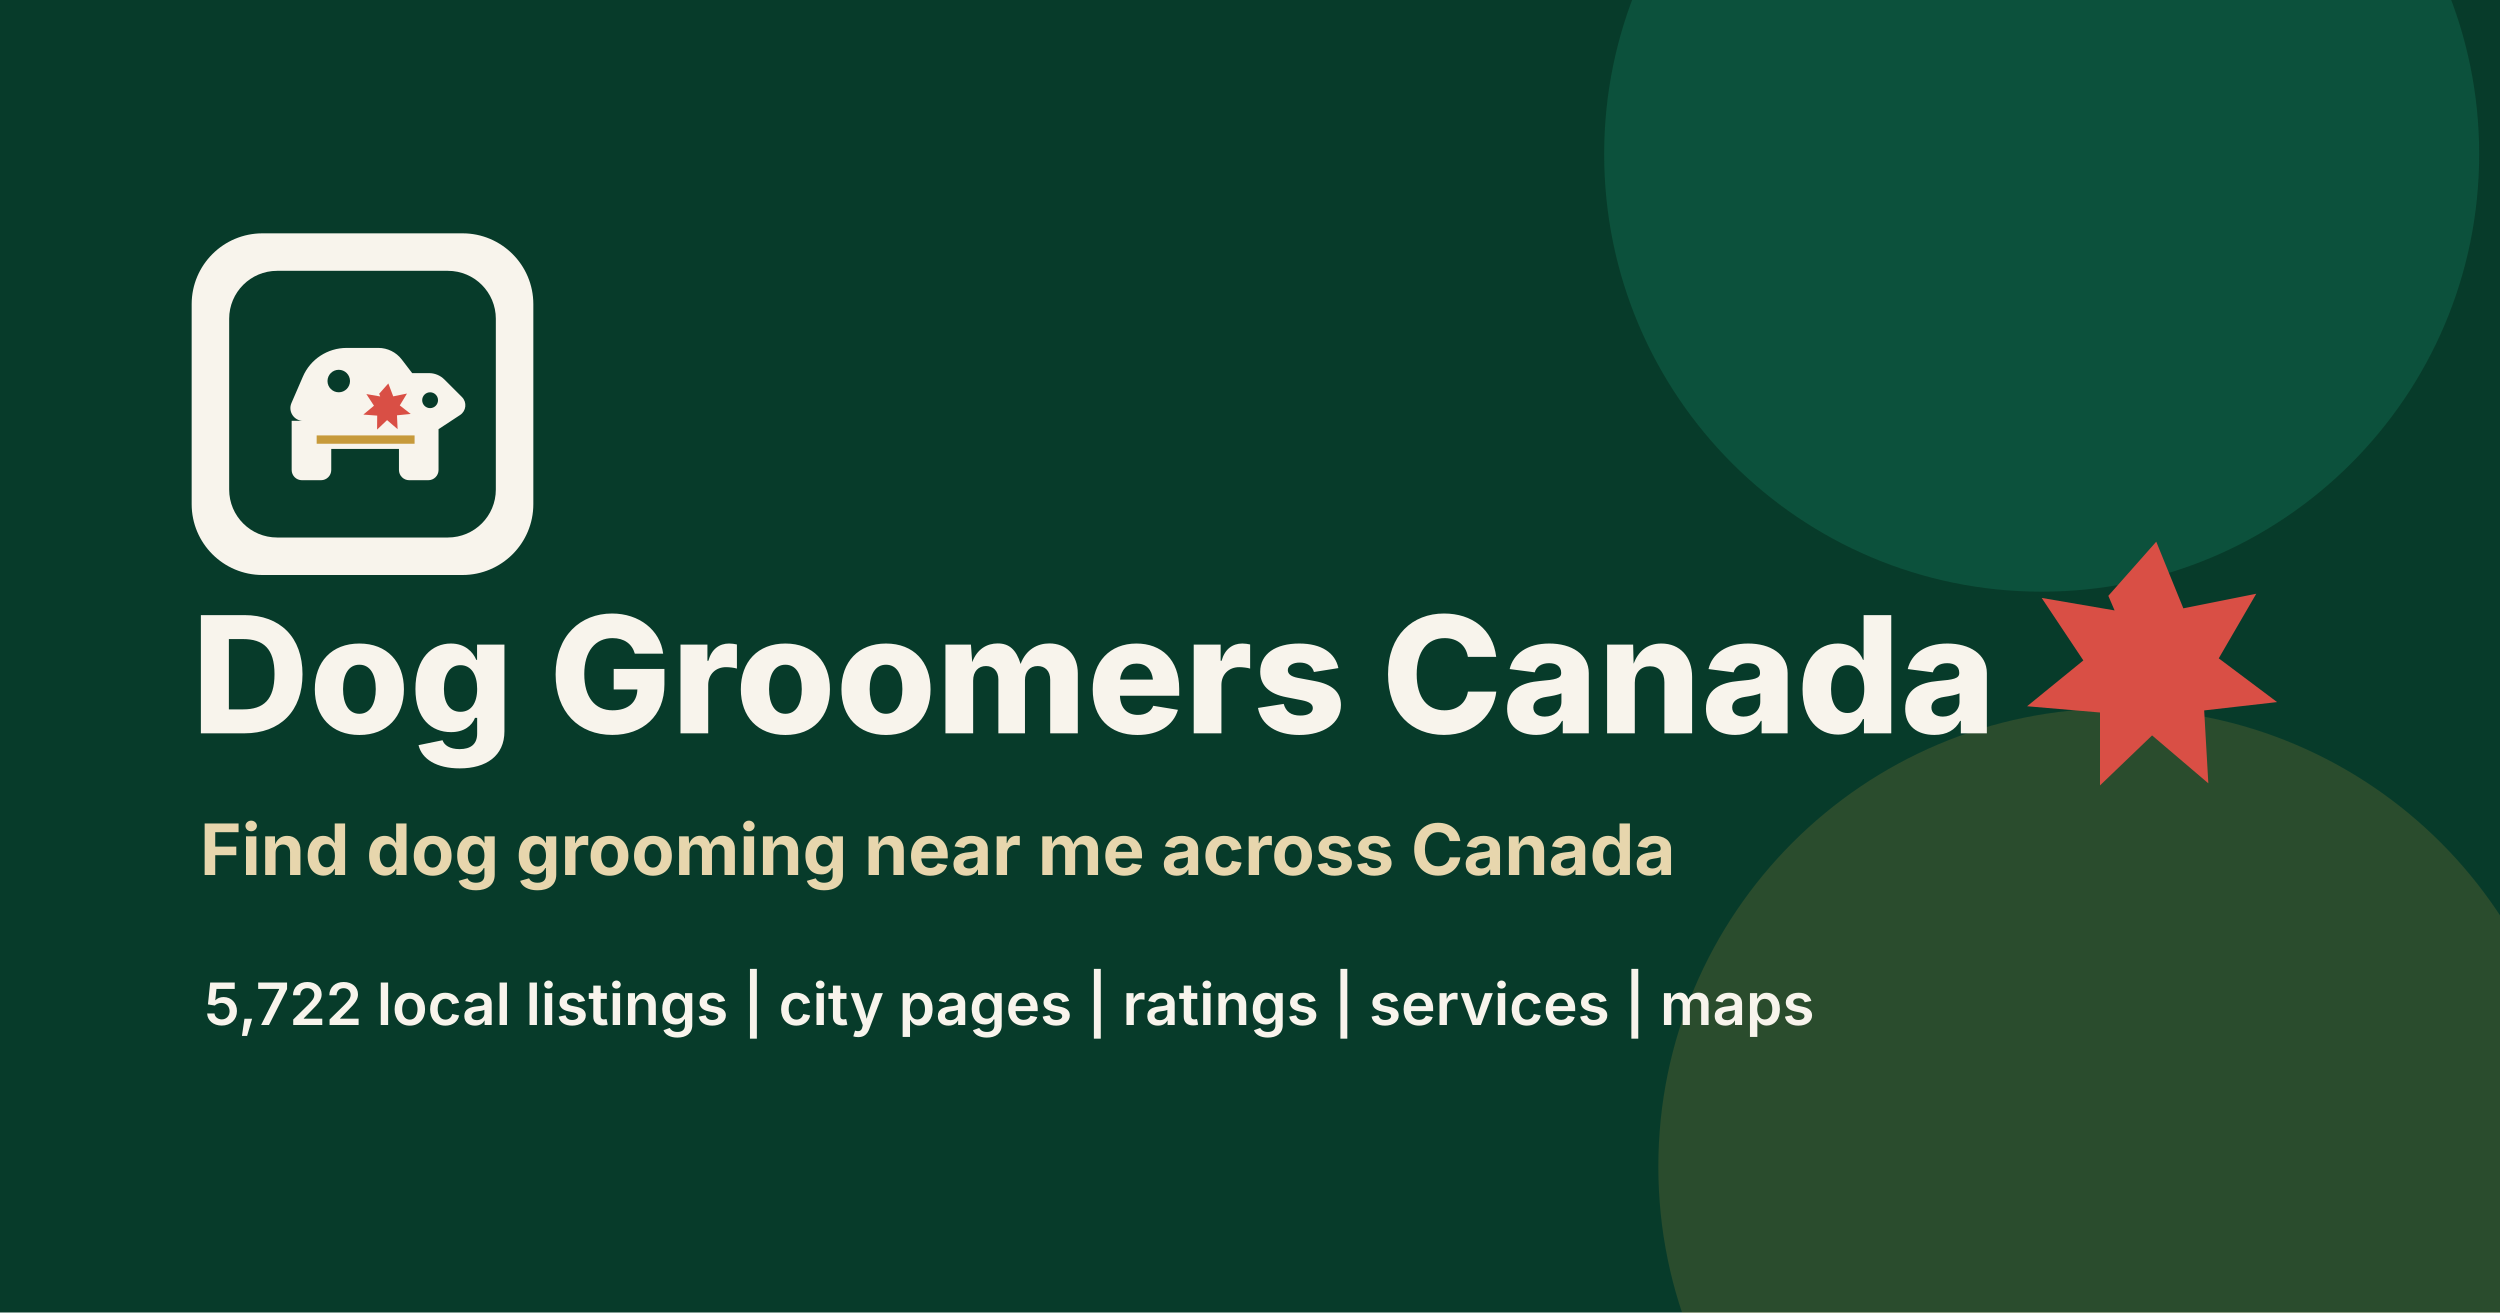
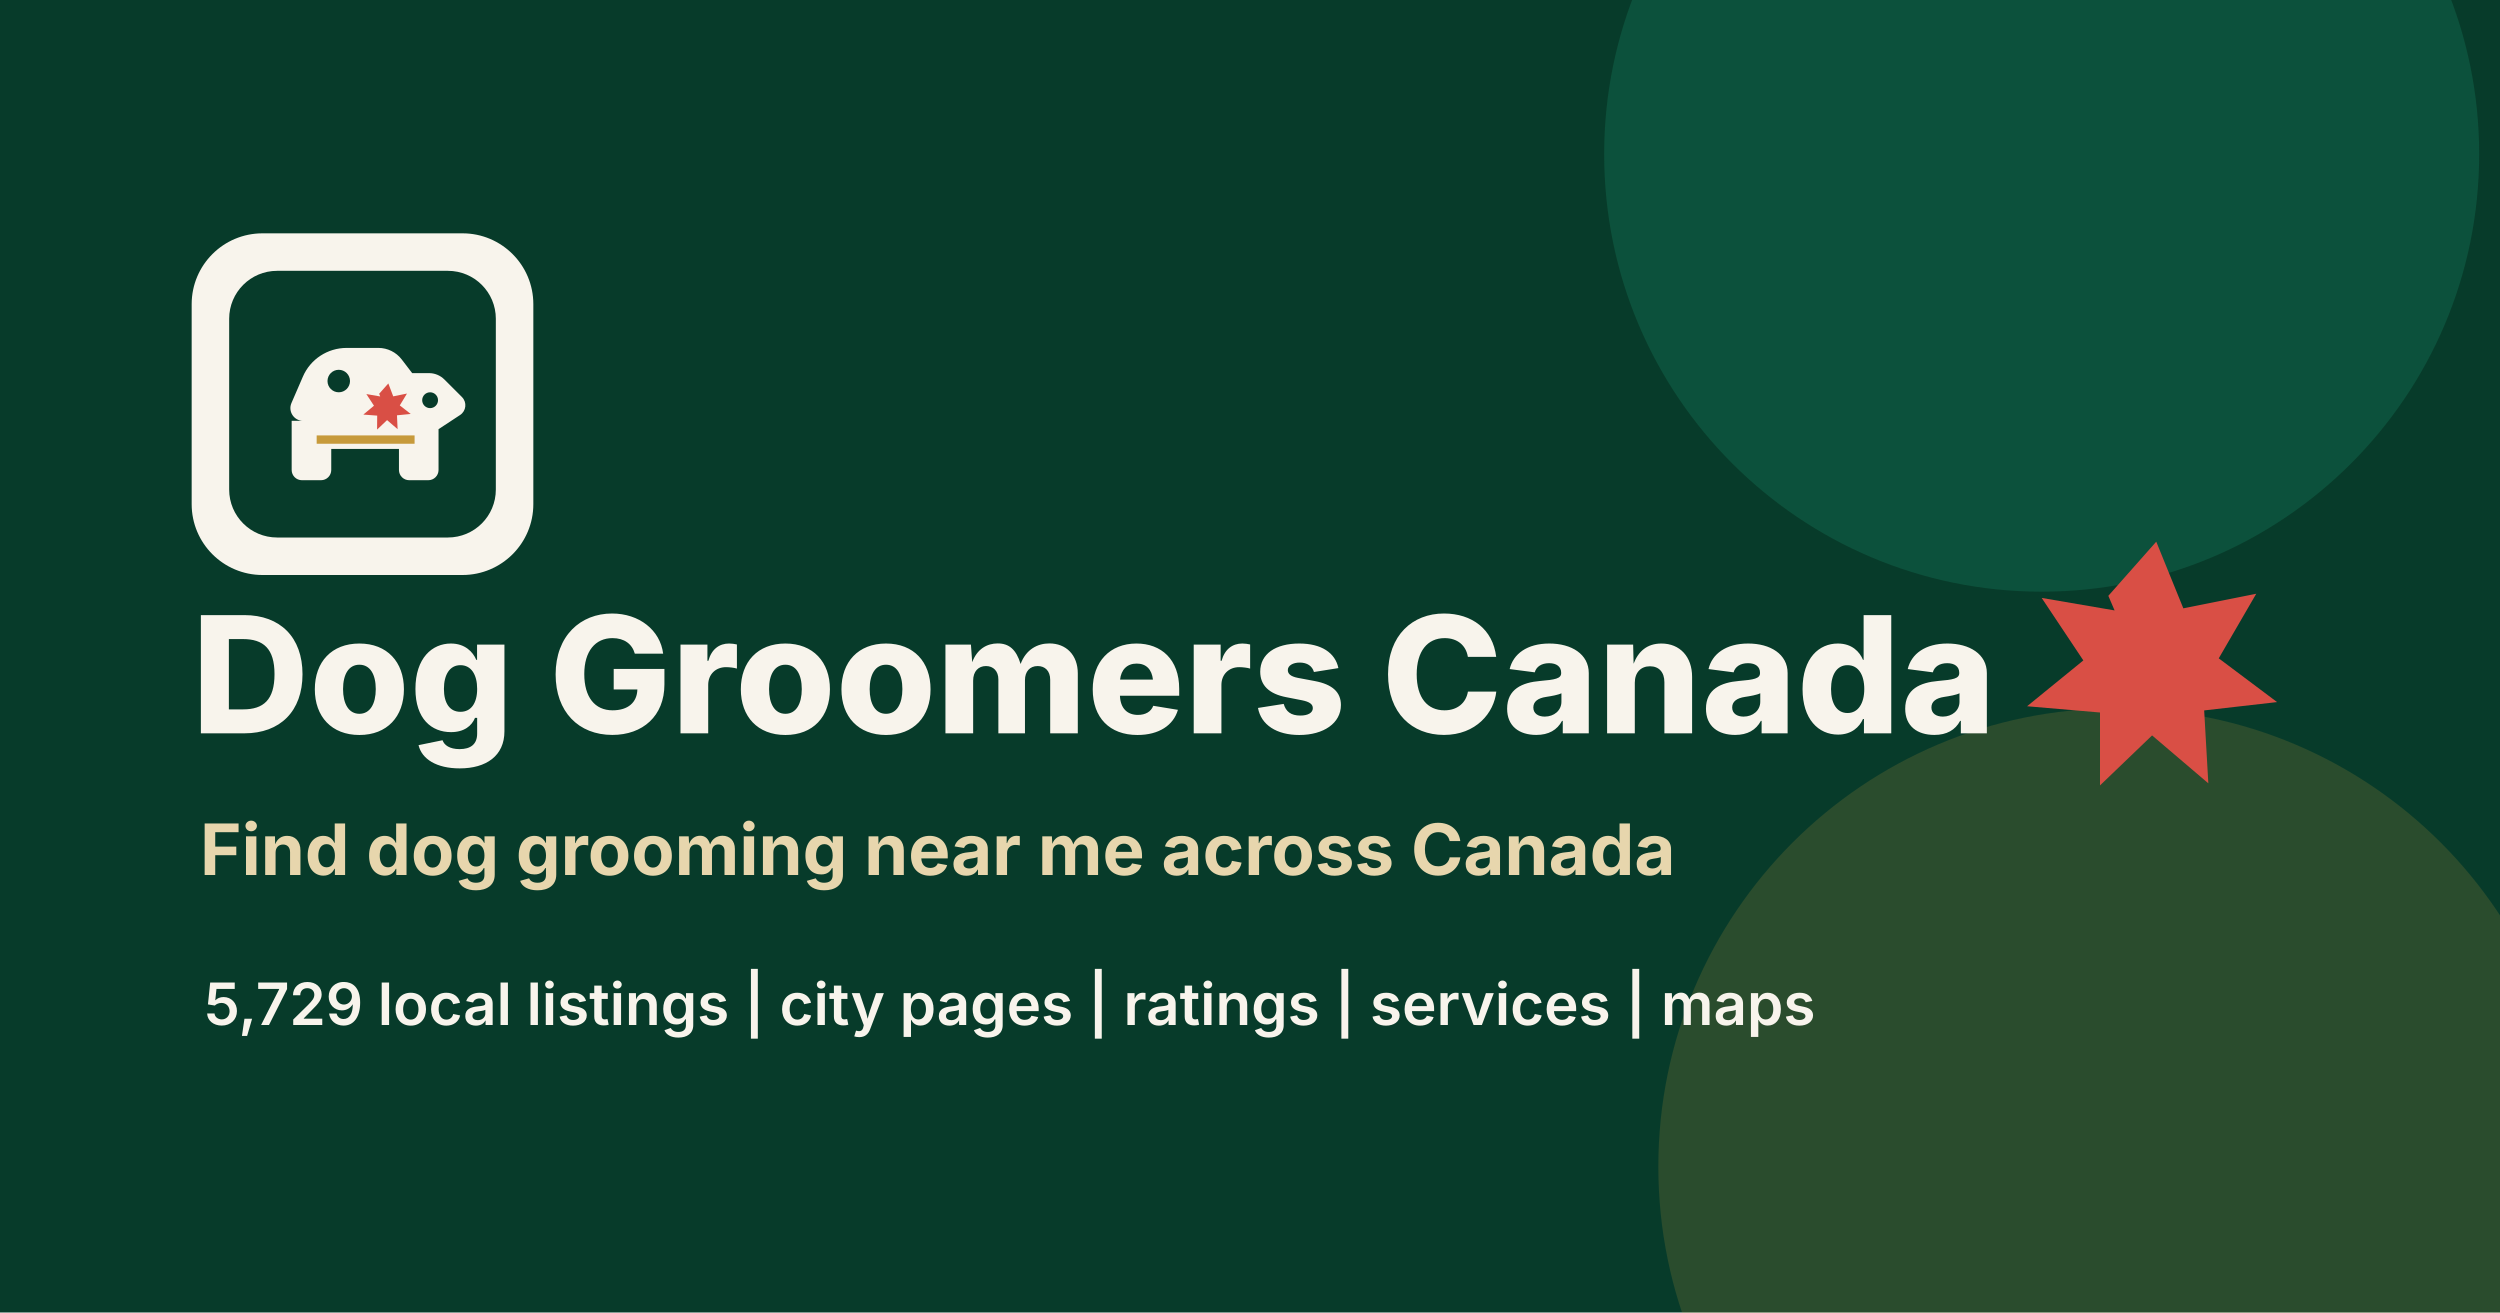
<svg xmlns="http://www.w3.org/2000/svg" width="1200" height="630" viewBox="0 0 1200 630" role="img" aria-labelledby="title desc">
  <rect width="1200" height="630" fill="#073b2a" />
  <circle cx="980" cy="74" r="210" fill="#0e5a42" opacity=".72" />
  <circle cx="1016" cy="560" r="220" fill="#c79a3b" opacity=".18" />
  <g transform="translate(92 112)">
    <rect width="164" height="164" rx="34" fill="#f8f4ec" />
    <g transform="translate(18 18) scale(.5)">
      <rect width="256" height="256" rx="46" fill="#073b2a" />
      <path fill="#f8f4ec" d="M71 144c-8.8 0-14.7-9-11.2-17.1l11-25.4C78 84.8 94.5 74 112.8 74h30.5c8.7 0 17 4.1 22.3 11l10.1 13.2h16.2c5.5 0 10.8 2.2 14.7 6.1l16.9 16.9c5 5 4.1 13.3-1.8 17.2L201 152v39.2c0 5.4-4.4 9.8-9.8 9.8h-18.4c-5.4 0-9.8-4.4-9.8-9.8V171H98v20.2c0 5.4-4.4 9.8-9.8 9.8H69.8c-5.4 0-9.8-4.4-9.8-9.8V144h11Z" />
      <path fill="#073b2a" d="M116 105.8a10.8 10.8 0 1 1-21.6 0 10.8 10.8 0 0 1 21.6 0Zm84.5 18.4a7.6 7.6 0 1 1-15.2 0 7.6 7.6 0 0 1 15.2 0Z" />
      <path fill="#d94f45" d="m144 118 8.8-9.9 4.7 12.4 13.2-2.7-6.9 11.4 10.5 8.2-13.2 1.3.6 13.3-10.1-8.7-9.6 9.1.1-13.4-13.3-1 10.2-8.5-7.3-11.2 13.3 2.3Z" />
      <path fill="#c79a3b" d="M84 158h94v8H84z" />
    </g>
  </g>
  <text x="92" y="352" fill="#f8f4ec" font-family="Inter, Arial, sans-serif" font-size="78" font-weight="800" letter-spacing="0">Dog Groomers Canada</text>
  <text x="96" y="420" fill="#e7d6ad" font-family="Inter, Arial, sans-serif" font-size="34" font-weight="700" letter-spacing="0">Find dog grooming near me across Canada</text>
-   <text x="98" y="492" fill="#f8f4ec" font-family="Inter, Arial, sans-serif" font-size="28" font-weight="600" letter-spacing="0">5,722 local listings | city pages | ratings | services | maps</text>
+   <text x="98" y="492" fill="#f8f4ec" font-family="Inter, Arial, sans-serif" font-size="28" font-weight="600" letter-spacing="0">5,729 local listings | city pages | ratings | services | maps</text>
  <path fill="#d94f45" d="m1012 286 23-26 13 32 35-7-18 31 28 21-35 4 2 35-27-23-25 24v-35l-35-3 27-22-20-30 35 6Z" />
</svg>
